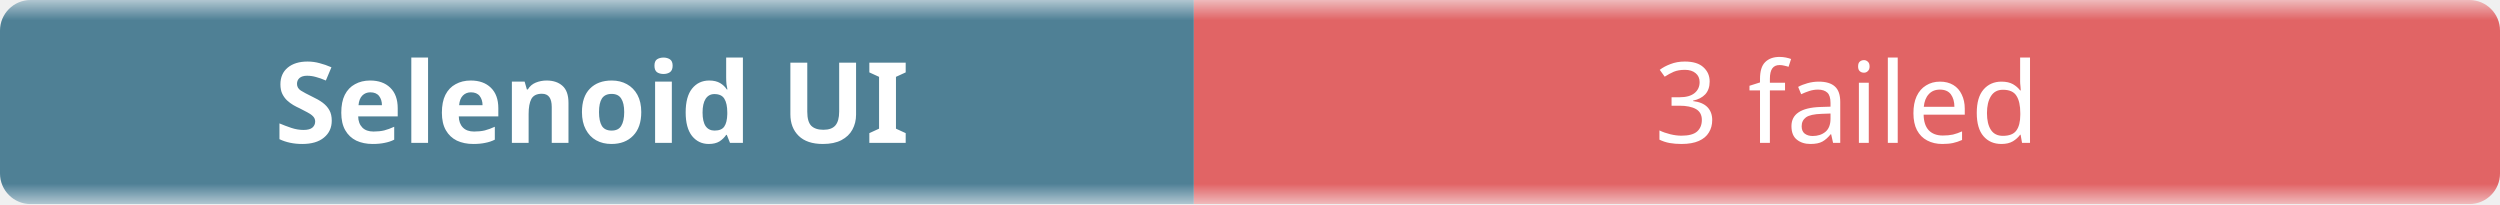
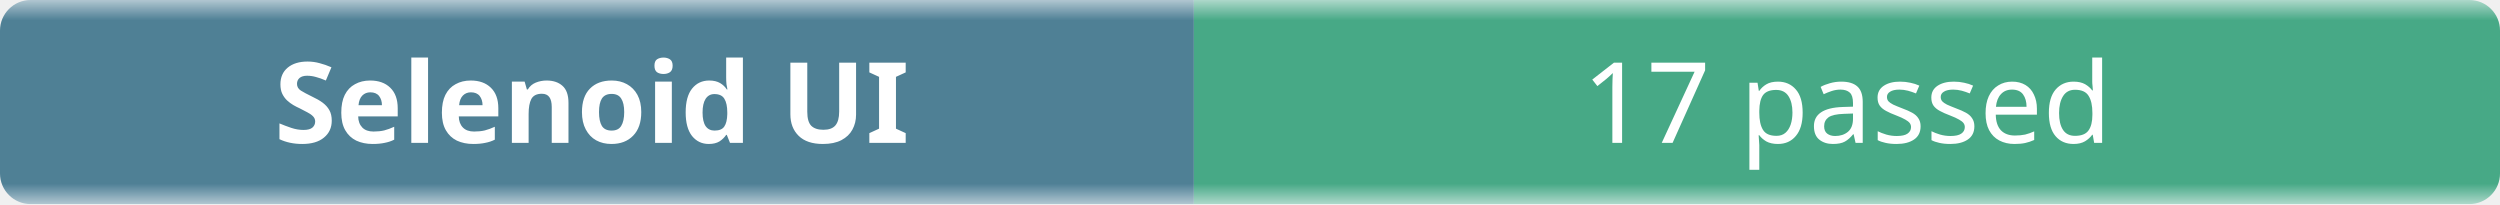
- <svg xmlns="http://www.w3.org/2000/svg" width="245" height="20" role="img" aria-label="Selenoid UI: 3 failed">
+ <svg xmlns="http://www.w3.org/2000/svg" width="245" height="20" role="img" aria-label="Selenoid UI: 17 passed">
  <linearGradient id="b" x2="0" y2="100%">
    <stop offset="0" stop-color="#f8fafc" stop-opacity=".7" />
    <stop offset=".1" stop-color="#eef2f7" stop-opacity=".3" />
    <stop offset=".9" stop-color="#eef2f7" stop-opacity=".3" />
    <stop offset="1" stop-color="#f8fafc" stop-opacity=".7" />
  </linearGradient>
  <mask id="m">
    <rect width="245" height="20" rx="3" fill="#fff" />
  </mask>
  <g mask="url(#m)">
    <rect width="117" height="20" fill="#0b4f6c" />
-     <rect x="117" width="128" height="20" fill="#dc2626" />
+     <rect x="117" width="128" height="20" fill="#008a56" />
    <rect width="245" height="20" fill="url(#b)" />
  </g>
  <g fill="#fff" text-anchor="middle" font-family="ui-sans-serif,system-ui,sans-serif" font-size="11">
    <text x="58" y="14" font-weight="600">Selenoid UI</text>
-     <text x="181" y="14">3 failed</text>
+     <text x="181" y="14">17 passed</text>
  </g>
</svg>
